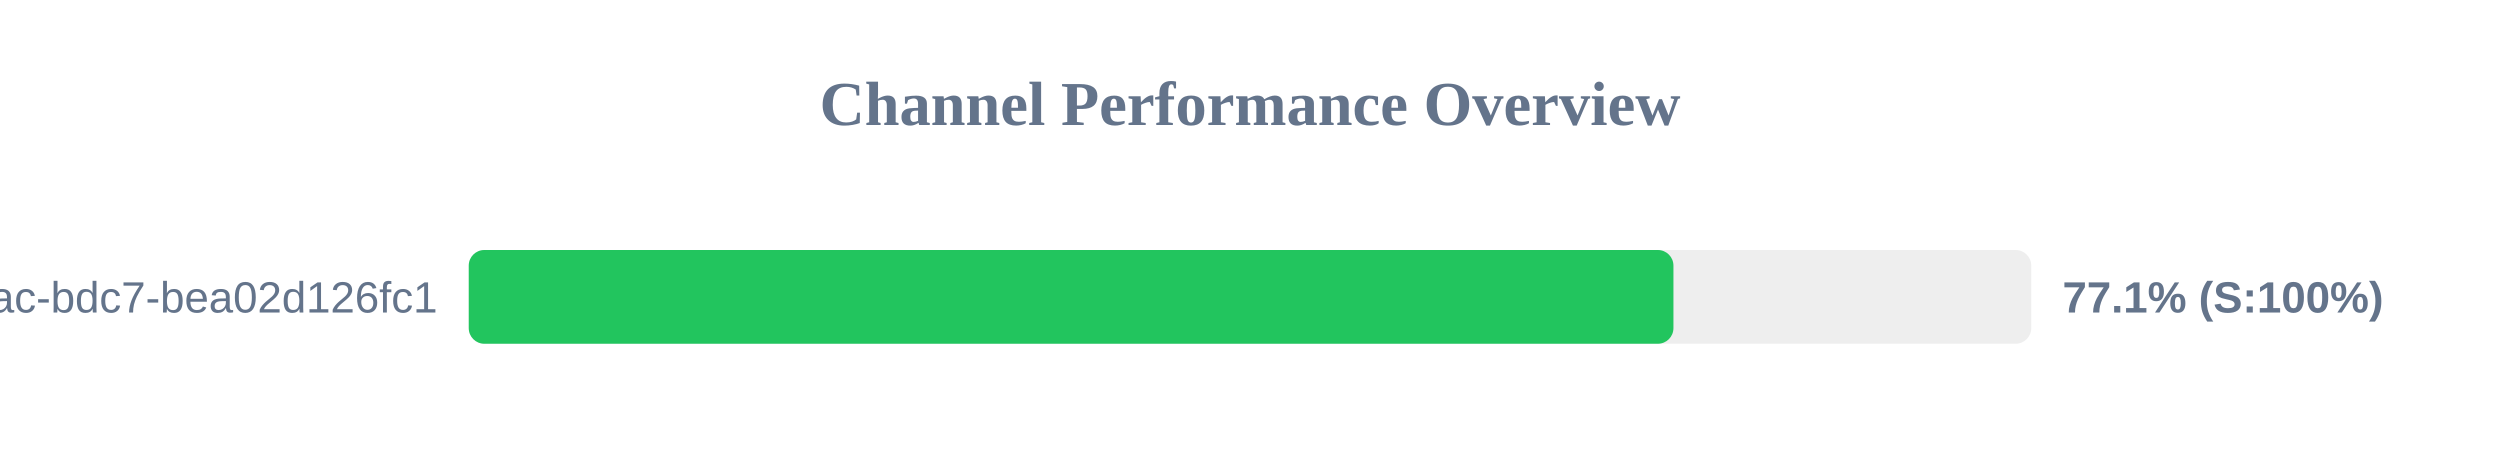
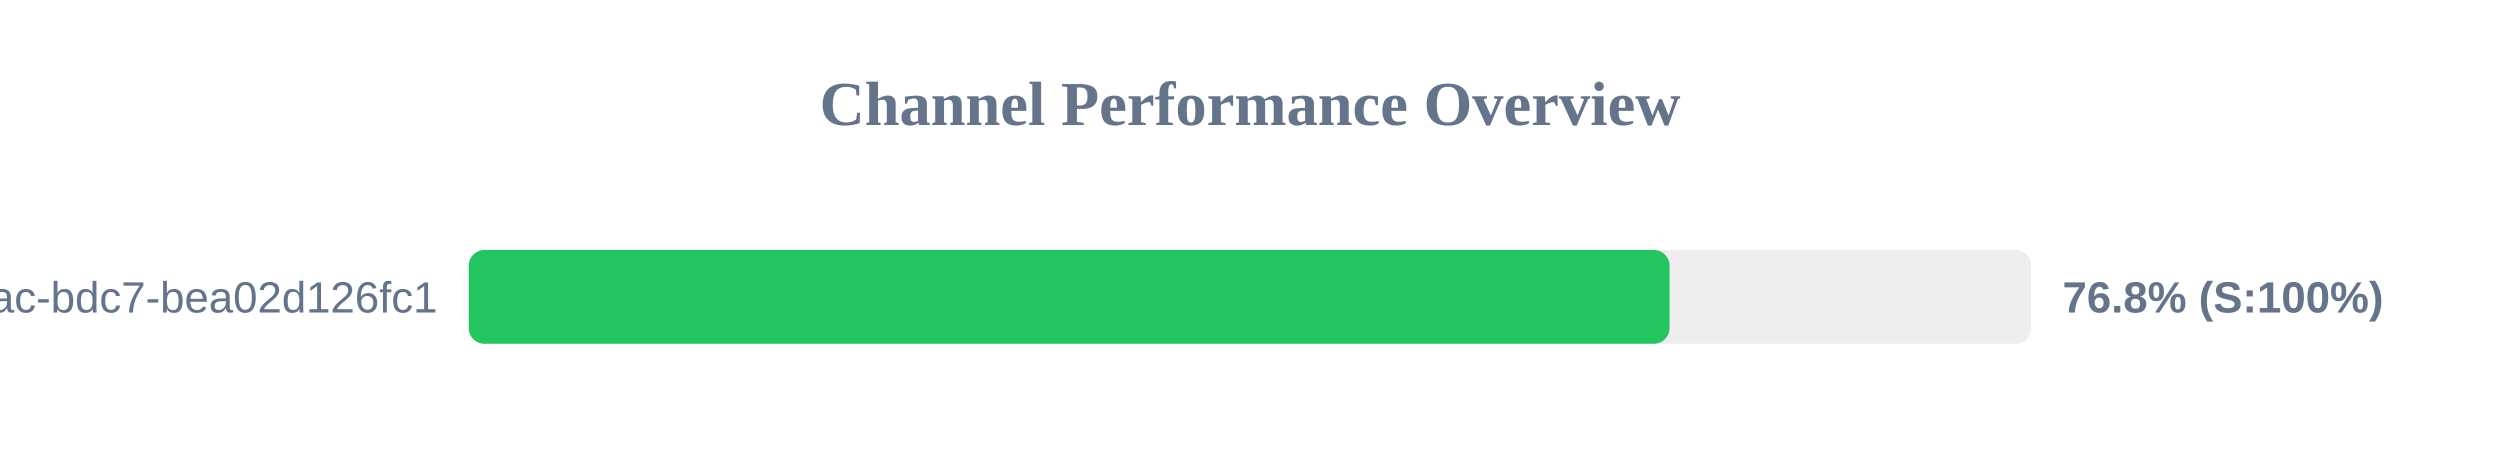
<svg xmlns="http://www.w3.org/2000/svg" width="800" height="150" version="1.1">
  <style>
        .row { font: 14px Arial; fill: #64748b; }
        .score { font: bold 14px Arial; fill: #64748b; }
    </style>
  <text x="400" y="40" text-anchor="middle" font-size="20px" font-weight="bold" fill="#64748b">Channel Performance Overview</text>
  <rect x="150" y="80" width="500" height="30" fill="#eee" rx="5" />
-   <rect x="150" y="80" width="385.5" height="30" fill="#22c55e" rx="5" />
+   <rect x="150" y="80" width="384.25" height="30" fill="#22c55e" rx="5" />
  <text x="140" y="100" text-anchor="end" class="row">?uuid=e31ad3e6-e341-42ac-bdc7-bea02d126fc1</text>
-   <text x="660" y="100" text-anchor="start" class="score">77.1% (S:100%)</text>
+   <text x="660" y="100" text-anchor="start" class="score">76.8% (S:100%)</text>
</svg>
